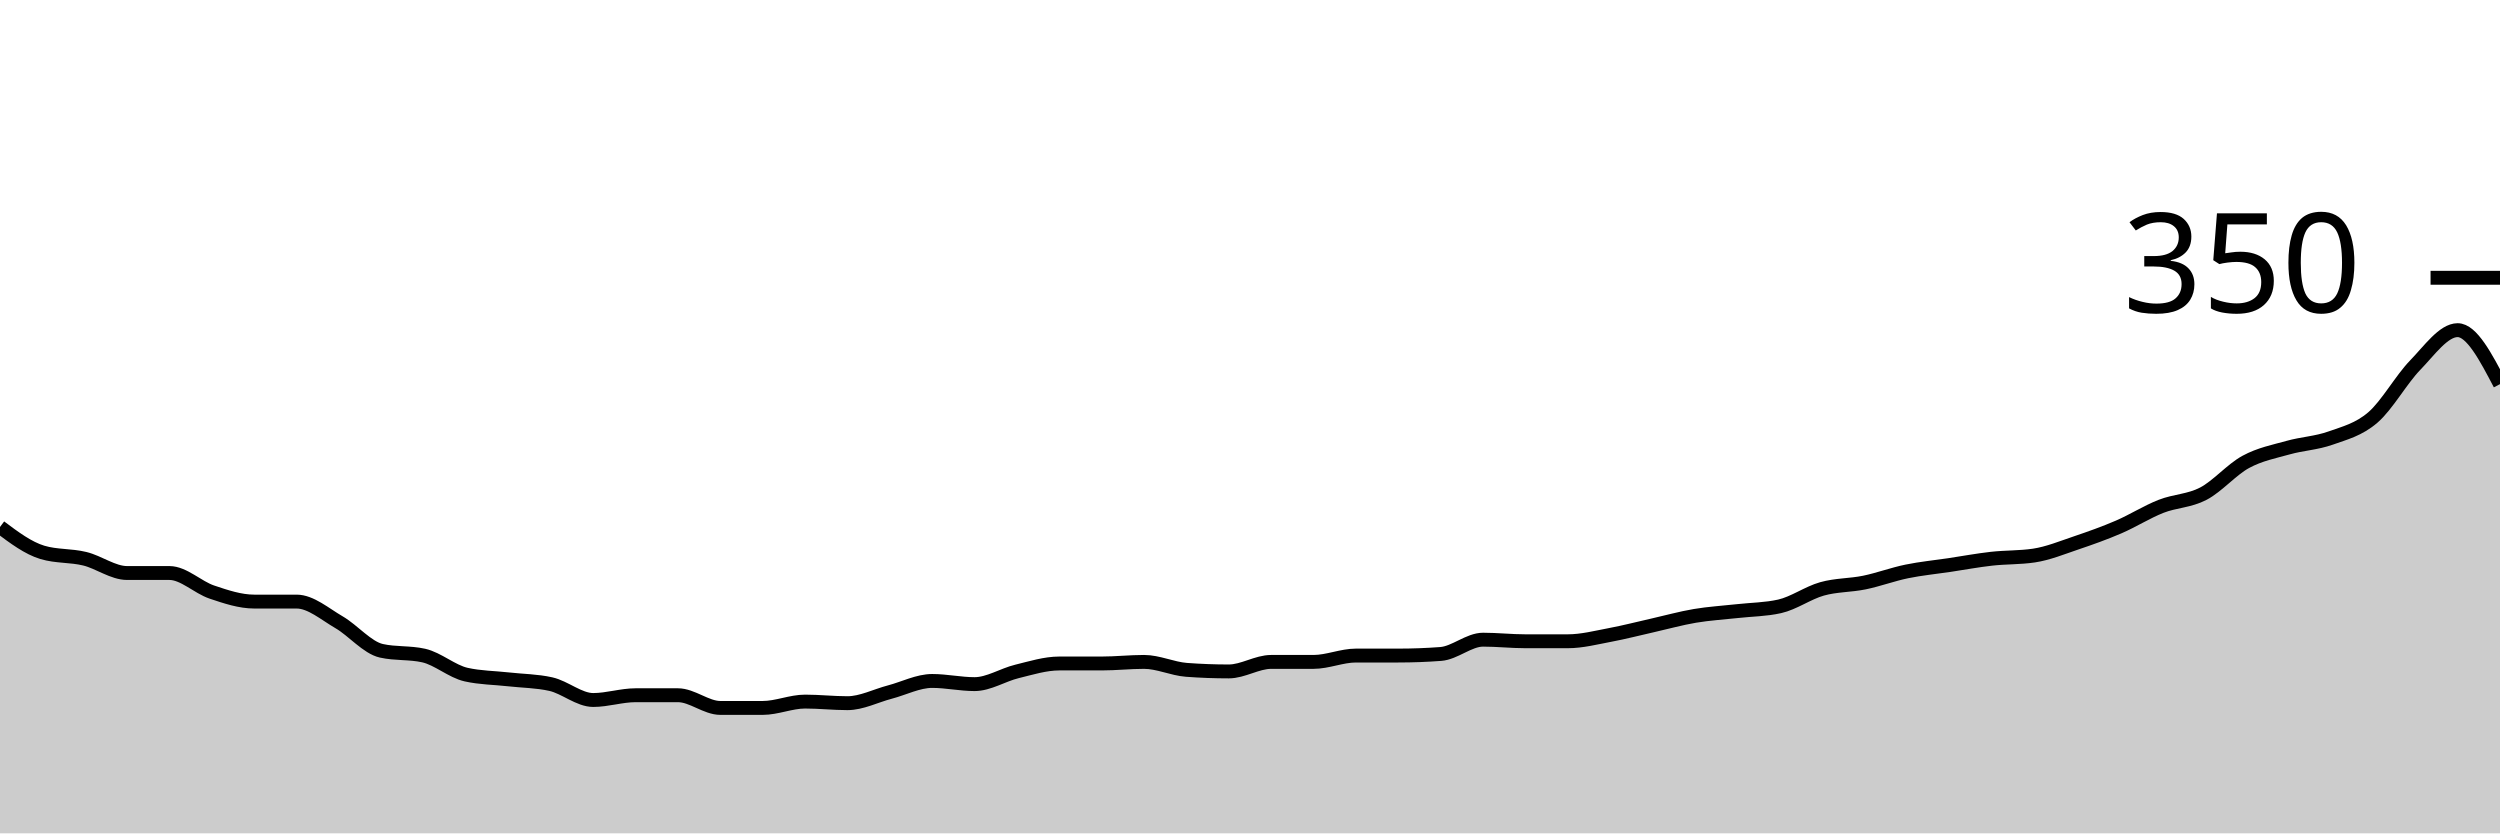
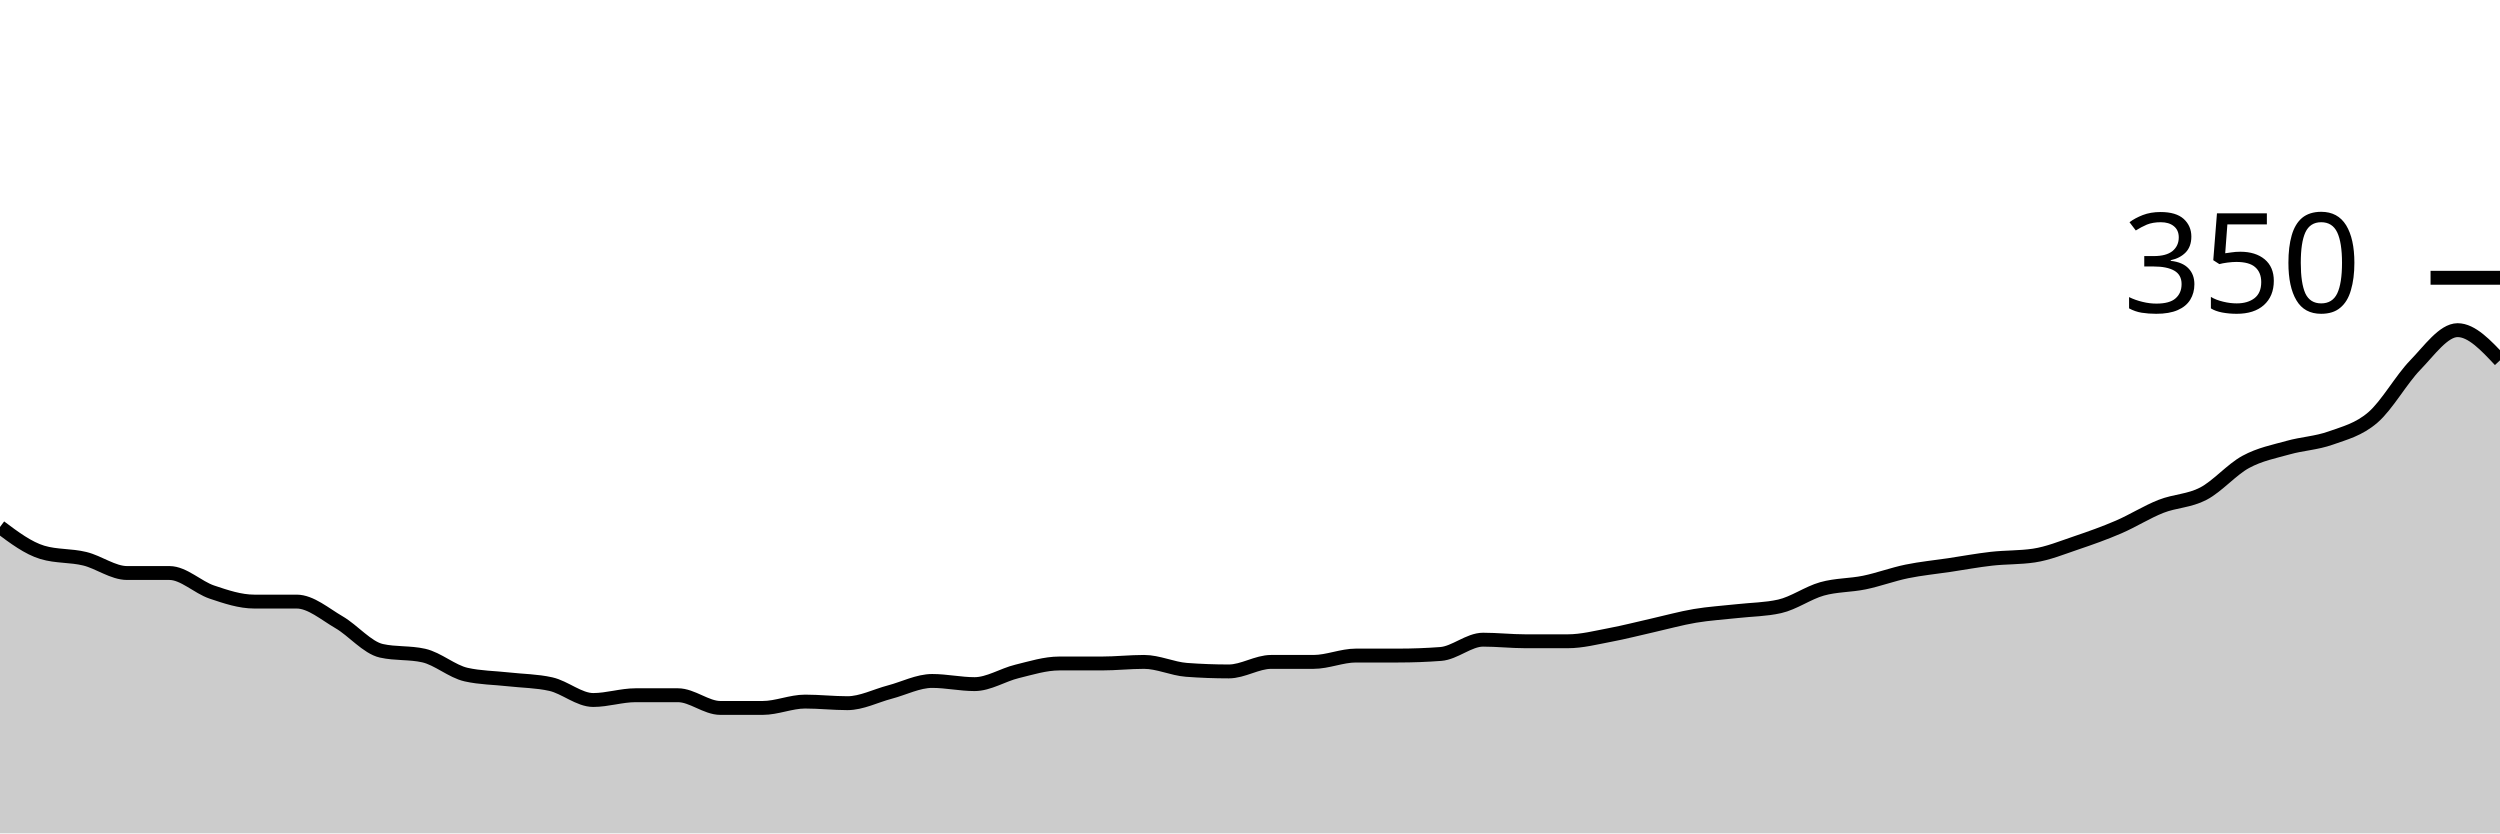
<svg xmlns="http://www.w3.org/2000/svg" viewBox="0 0 180 60">
  <g transform="translate(0,20)">
-     <path class="area" fill="rgba(0, 0, 0, 0.2)" d="M0,17.943C1.017,18.705,2.034,19.467,3.051,19.771C4.068,20.076,5.085,19.981,6.102,20.229C7.119,20.476,8.136,21.257,9.153,21.257C10.169,21.257,11.186,21.257,12.203,21.257C13.22,21.257,14.237,22.286,15.254,22.629C16.271,22.971,17.288,23.314,18.305,23.314C19.322,23.314,20.339,23.314,21.356,23.314C22.373,23.314,23.39,24.21,24.407,24.8C25.424,25.39,26.441,26.629,27.458,26.857C28.475,27.086,29.492,26.971,30.508,27.2C31.525,27.429,32.542,28.343,33.559,28.571C34.576,28.8,35.593,28.8,36.61,28.914C37.627,29.029,38.644,29.029,39.661,29.257C40.678,29.486,41.695,30.4,42.712,30.4C43.729,30.4,44.746,30.057,45.763,30.057C46.78,30.057,47.797,30.057,48.814,30.057C49.831,30.057,50.847,30.971,51.864,30.971C52.881,30.971,53.898,30.971,54.915,30.971C55.932,30.971,56.949,30.514,57.966,30.514C58.983,30.514,60,30.629,61.017,30.629C62.034,30.629,63.051,30.095,64.068,29.829C65.085,29.562,66.102,29.029,67.119,29.029C68.136,29.029,69.153,29.257,70.169,29.257C71.186,29.257,72.203,28.59,73.22,28.343C74.237,28.095,75.254,27.771,76.271,27.771C77.288,27.771,78.305,27.771,79.322,27.771C80.339,27.771,81.356,27.657,82.373,27.657C83.39,27.657,84.407,28.152,85.424,28.229C86.441,28.305,87.458,28.343,88.475,28.343C89.492,28.343,90.508,27.657,91.525,27.657C92.542,27.657,93.559,27.657,94.576,27.657C95.593,27.657,96.61,27.2,97.627,27.2C98.644,27.2,99.661,27.2,100.678,27.2C101.695,27.2,102.712,27.162,103.729,27.086C104.746,27.01,105.763,26.057,106.78,26.057C107.797,26.057,108.814,26.171,109.831,26.171C110.847,26.171,111.864,26.171,112.881,26.171C113.898,26.171,114.915,25.905,115.932,25.714C116.949,25.524,117.966,25.257,118.983,25.029C120,24.8,121.017,24.514,122.034,24.343C123.051,24.171,124.068,24.114,125.085,24C126.102,23.886,127.119,23.886,128.136,23.657C129.153,23.429,130.169,22.686,131.186,22.4C132.203,22.114,133.22,22.152,134.237,21.943C135.254,21.733,136.271,21.352,137.288,21.143C138.305,20.933,139.322,20.838,140.339,20.686C141.356,20.533,142.373,20.343,143.39,20.229C144.407,20.114,145.424,20.152,146.441,20C147.458,19.848,148.475,19.429,149.492,19.086C150.508,18.743,151.525,18.381,152.542,17.943C153.559,17.505,154.576,16.857,155.593,16.457C156.61,16.057,157.627,16.076,158.644,15.543C159.661,15.01,160.678,13.81,161.695,13.257C162.712,12.705,163.729,12.514,164.746,12.229C165.763,11.943,166.78,11.905,167.797,11.543C168.814,11.181,169.831,10.933,170.847,10.057C171.864,9.181,172.881,7.333,173.898,6.286C174.915,5.238,175.932,3.771,176.949,3.771C177.966,3.771,178.983,5.714,180,7.657L180,40C178.983,40,177.966,40,176.949,40C175.932,40,174.915,40,173.898,40C172.881,40,171.864,40,170.847,40C169.831,40,168.814,40,167.797,40C166.78,40,165.763,40,164.746,40C163.729,40,162.712,40,161.695,40C160.678,40,159.661,40,158.644,40C157.627,40,156.61,40,155.593,40C154.576,40,153.559,40,152.542,40C151.525,40,150.508,40,149.492,40C148.475,40,147.458,40,146.441,40C145.424,40,144.407,40,143.39,40C142.373,40,141.356,40,140.339,40C139.322,40,138.305,40,137.288,40C136.271,40,135.254,40,134.237,40C133.22,40,132.203,40,131.186,40C130.169,40,129.153,40,128.136,40C127.119,40,126.102,40,125.085,40C124.068,40,123.051,40,122.034,40C121.017,40,120,40,118.983,40C117.966,40,116.949,40,115.932,40C114.915,40,113.898,40,112.881,40C111.864,40,110.847,40,109.831,40C108.814,40,107.797,40,106.78,40C105.763,40,104.746,40,103.729,40C102.712,40,101.695,40,100.678,40C99.661,40,98.644,40,97.627,40C96.61,40,95.593,40,94.576,40C93.559,40,92.542,40,91.525,40C90.508,40,89.492,40,88.475,40C87.458,40,86.441,40,85.424,40C84.407,40,83.39,40,82.373,40C81.356,40,80.339,40,79.322,40C78.305,40,77.288,40,76.271,40C75.254,40,74.237,40,73.22,40C72.203,40,71.186,40,70.169,40C69.153,40,68.136,40,67.119,40C66.102,40,65.085,40,64.068,40C63.051,40,62.034,40,61.017,40C60,40,58.983,40,57.966,40C56.949,40,55.932,40,54.915,40C53.898,40,52.881,40,51.864,40C50.847,40,49.831,40,48.814,40C47.797,40,46.78,40,45.763,40C44.746,40,43.729,40,42.712,40C41.695,40,40.678,40,39.661,40C38.644,40,37.627,40,36.61,40C35.593,40,34.576,40,33.559,40C32.542,40,31.525,40,30.508,40C29.492,40,28.475,40,27.458,40C26.441,40,25.424,40,24.407,40C23.39,40,22.373,40,21.356,40C20.339,40,19.322,40,18.305,40C17.288,40,16.271,40,15.254,40C14.237,40,13.22,40,12.203,40C11.186,40,10.169,40,9.153,40C8.136,40,7.119,40,6.102,40C5.085,40,4.068,40,3.051,40C2.034,40,1.017,40,0,40Z" />
-     <path class="line" stroke="black" fill="none" d="M0,17.943C1.017,18.705,2.034,19.467,3.051,19.771C4.068,20.076,5.085,19.981,6.102,20.229C7.119,20.476,8.136,21.257,9.153,21.257C10.169,21.257,11.186,21.257,12.203,21.257C13.22,21.257,14.237,22.286,15.254,22.629C16.271,22.971,17.288,23.314,18.305,23.314C19.322,23.314,20.339,23.314,21.356,23.314C22.373,23.314,23.39,24.21,24.407,24.8C25.424,25.39,26.441,26.629,27.458,26.857C28.475,27.086,29.492,26.971,30.508,27.2C31.525,27.429,32.542,28.343,33.559,28.571C34.576,28.8,35.593,28.8,36.61,28.914C37.627,29.029,38.644,29.029,39.661,29.257C40.678,29.486,41.695,30.4,42.712,30.4C43.729,30.4,44.746,30.057,45.763,30.057C46.78,30.057,47.797,30.057,48.814,30.057C49.831,30.057,50.847,30.971,51.864,30.971C52.881,30.971,53.898,30.971,54.915,30.971C55.932,30.971,56.949,30.514,57.966,30.514C58.983,30.514,60,30.629,61.017,30.629C62.034,30.629,63.051,30.095,64.068,29.829C65.085,29.562,66.102,29.029,67.119,29.029C68.136,29.029,69.153,29.257,70.169,29.257C71.186,29.257,72.203,28.59,73.22,28.343C74.237,28.095,75.254,27.771,76.271,27.771C77.288,27.771,78.305,27.771,79.322,27.771C80.339,27.771,81.356,27.657,82.373,27.657C83.39,27.657,84.407,28.152,85.424,28.229C86.441,28.305,87.458,28.343,88.475,28.343C89.492,28.343,90.508,27.657,91.525,27.657C92.542,27.657,93.559,27.657,94.576,27.657C95.593,27.657,96.61,27.2,97.627,27.2C98.644,27.2,99.661,27.2,100.678,27.2C101.695,27.2,102.712,27.162,103.729,27.086C104.746,27.01,105.763,26.057,106.78,26.057C107.797,26.057,108.814,26.171,109.831,26.171C110.847,26.171,111.864,26.171,112.881,26.171C113.898,26.171,114.915,25.905,115.932,25.714C116.949,25.524,117.966,25.257,118.983,25.029C120,24.8,121.017,24.514,122.034,24.343C123.051,24.171,124.068,24.114,125.085,24C126.102,23.886,127.119,23.886,128.136,23.657C129.153,23.429,130.169,22.686,131.186,22.4C132.203,22.114,133.22,22.152,134.237,21.943C135.254,21.733,136.271,21.352,137.288,21.143C138.305,20.933,139.322,20.838,140.339,20.686C141.356,20.533,142.373,20.343,143.39,20.229C144.407,20.114,145.424,20.152,146.441,20C147.458,19.848,148.475,19.429,149.492,19.086C150.508,18.743,151.525,18.381,152.542,17.943C153.559,17.505,154.576,16.857,155.593,16.457C156.61,16.057,157.627,16.076,158.644,15.543C159.661,15.01,160.678,13.81,161.695,13.257C162.712,12.705,163.729,12.514,164.746,12.229C165.763,11.943,166.78,11.905,167.797,11.543C168.814,11.181,169.831,10.933,170.847,10.057C171.864,9.181,172.881,7.333,173.898,6.286C174.915,5.238,175.932,3.771,176.949,3.771C177.966,3.771,178.983,5.714,180,7.657" />
+     <path class="area" fill="rgba(0, 0, 0, 0.2)" d="M0,17.943C1.017,18.705,2.034,19.467,3.051,19.771C4.068,20.076,5.085,19.981,6.102,20.229C7.119,20.476,8.136,21.257,9.153,21.257C10.169,21.257,11.186,21.257,12.203,21.257C13.22,21.257,14.237,22.286,15.254,22.629C16.271,22.971,17.288,23.314,18.305,23.314C19.322,23.314,20.339,23.314,21.356,23.314C22.373,23.314,23.39,24.21,24.407,24.8C25.424,25.39,26.441,26.629,27.458,26.857C28.475,27.086,29.492,26.971,30.508,27.2C31.525,27.429,32.542,28.343,33.559,28.571C34.576,28.8,35.593,28.8,36.61,28.914C37.627,29.029,38.644,29.029,39.661,29.257C40.678,29.486,41.695,30.4,42.712,30.4C43.729,30.4,44.746,30.057,45.763,30.057C46.78,30.057,47.797,30.057,48.814,30.057C49.831,30.057,50.847,30.971,51.864,30.971C52.881,30.971,53.898,30.971,54.915,30.971C55.932,30.971,56.949,30.514,57.966,30.514C58.983,30.514,60,30.629,61.017,30.629C62.034,30.629,63.051,30.095,64.068,29.829C65.085,29.562,66.102,29.029,67.119,29.029C68.136,29.029,69.153,29.257,70.169,29.257C71.186,29.257,72.203,28.59,73.22,28.343C74.237,28.095,75.254,27.771,76.271,27.771C77.288,27.771,78.305,27.771,79.322,27.771C80.339,27.771,81.356,27.657,82.373,27.657C83.39,27.657,84.407,28.152,85.424,28.229C86.441,28.305,87.458,28.343,88.475,28.343C89.492,28.343,90.508,27.657,91.525,27.657C92.542,27.657,93.559,27.657,94.576,27.657C95.593,27.657,96.61,27.2,97.627,27.2C98.644,27.2,99.661,27.2,100.678,27.2C101.695,27.2,102.712,27.162,103.729,27.086C104.746,27.01,105.763,26.057,106.78,26.057C107.797,26.057,108.814,26.171,109.831,26.171C110.847,26.171,111.864,26.171,112.881,26.171C113.898,26.171,114.915,25.905,115.932,25.714C116.949,25.524,117.966,25.257,118.983,25.029C120,24.8,121.017,24.514,122.034,24.343C123.051,24.171,124.068,24.114,125.085,24C126.102,23.886,127.119,23.886,128.136,23.657C129.153,23.429,130.169,22.686,131.186,22.4C132.203,22.114,133.22,22.152,134.237,21.943C135.254,21.733,136.271,21.352,137.288,21.143C138.305,20.933,139.322,20.838,140.339,20.686C141.356,20.533,142.373,20.343,143.39,20.229C144.407,20.114,145.424,20.152,146.441,20C147.458,19.848,148.475,19.429,149.492,19.086C150.508,18.743,151.525,18.381,152.542,17.943C153.559,17.505,154.576,16.857,155.593,16.457C156.61,16.057,157.627,16.076,158.644,15.543C159.661,15.01,160.678,13.81,161.695,13.257C162.712,12.705,163.729,12.514,164.746,12.229C165.763,11.943,166.78,11.905,167.797,11.543C168.814,11.181,169.831,10.933,170.847,10.057C171.864,9.181,172.881,7.333,173.898,6.286C174.915,5.238,175.932,3.771,176.949,3.771C177.966,3.771,178.983,4.857,180,5.943L180,40C178.983,40,177.966,40,176.949,40C175.932,40,174.915,40,173.898,40C172.881,40,171.864,40,170.847,40C169.831,40,168.814,40,167.797,40C166.78,40,165.763,40,164.746,40C163.729,40,162.712,40,161.695,40C160.678,40,159.661,40,158.644,40C157.627,40,156.61,40,155.593,40C154.576,40,153.559,40,152.542,40C151.525,40,150.508,40,149.492,40C148.475,40,147.458,40,146.441,40C145.424,40,144.407,40,143.39,40C142.373,40,141.356,40,140.339,40C139.322,40,138.305,40,137.288,40C136.271,40,135.254,40,134.237,40C133.22,40,132.203,40,131.186,40C130.169,40,129.153,40,128.136,40C127.119,40,126.102,40,125.085,40C124.068,40,123.051,40,122.034,40C121.017,40,120,40,118.983,40C117.966,40,116.949,40,115.932,40C114.915,40,113.898,40,112.881,40C111.864,40,110.847,40,109.831,40C108.814,40,107.797,40,106.78,40C105.763,40,104.746,40,103.729,40C102.712,40,101.695,40,100.678,40C99.661,40,98.644,40,97.627,40C96.61,40,95.593,40,94.576,40C93.559,40,92.542,40,91.525,40C90.508,40,89.492,40,88.475,40C87.458,40,86.441,40,85.424,40C84.407,40,83.39,40,82.373,40C81.356,40,80.339,40,79.322,40C78.305,40,77.288,40,76.271,40C75.254,40,74.237,40,73.22,40C72.203,40,71.186,40,70.169,40C69.153,40,68.136,40,67.119,40C66.102,40,65.085,40,64.068,40C63.051,40,62.034,40,61.017,40C60,40,58.983,40,57.966,40C56.949,40,55.932,40,54.915,40C53.898,40,52.881,40,51.864,40C50.847,40,49.831,40,48.814,40C47.797,40,46.78,40,45.763,40C44.746,40,43.729,40,42.712,40C41.695,40,40.678,40,39.661,40C38.644,40,37.627,40,36.61,40C35.593,40,34.576,40,33.559,40C32.542,40,31.525,40,30.508,40C29.492,40,28.475,40,27.458,40C26.441,40,25.424,40,24.407,40C23.39,40,22.373,40,21.356,40C20.339,40,19.322,40,18.305,40C17.288,40,16.271,40,15.254,40C14.237,40,13.22,40,12.203,40C11.186,40,10.169,40,9.153,40C8.136,40,7.119,40,6.102,40C5.085,40,4.068,40,3.051,40C2.034,40,1.017,40,0,40Z" />
+     <path class="line" stroke="black" fill="none" d="M0,17.943C1.017,18.705,2.034,19.467,3.051,19.771C4.068,20.076,5.085,19.981,6.102,20.229C7.119,20.476,8.136,21.257,9.153,21.257C10.169,21.257,11.186,21.257,12.203,21.257C13.22,21.257,14.237,22.286,15.254,22.629C16.271,22.971,17.288,23.314,18.305,23.314C19.322,23.314,20.339,23.314,21.356,23.314C22.373,23.314,23.39,24.21,24.407,24.8C25.424,25.39,26.441,26.629,27.458,26.857C28.475,27.086,29.492,26.971,30.508,27.2C31.525,27.429,32.542,28.343,33.559,28.571C34.576,28.8,35.593,28.8,36.61,28.914C37.627,29.029,38.644,29.029,39.661,29.257C40.678,29.486,41.695,30.4,42.712,30.4C43.729,30.4,44.746,30.057,45.763,30.057C46.78,30.057,47.797,30.057,48.814,30.057C49.831,30.057,50.847,30.971,51.864,30.971C52.881,30.971,53.898,30.971,54.915,30.971C55.932,30.971,56.949,30.514,57.966,30.514C58.983,30.514,60,30.629,61.017,30.629C62.034,30.629,63.051,30.095,64.068,29.829C65.085,29.562,66.102,29.029,67.119,29.029C68.136,29.029,69.153,29.257,70.169,29.257C71.186,29.257,72.203,28.59,73.22,28.343C74.237,28.095,75.254,27.771,76.271,27.771C77.288,27.771,78.305,27.771,79.322,27.771C80.339,27.771,81.356,27.657,82.373,27.657C83.39,27.657,84.407,28.152,85.424,28.229C86.441,28.305,87.458,28.343,88.475,28.343C89.492,28.343,90.508,27.657,91.525,27.657C92.542,27.657,93.559,27.657,94.576,27.657C95.593,27.657,96.61,27.2,97.627,27.2C98.644,27.2,99.661,27.2,100.678,27.2C101.695,27.2,102.712,27.162,103.729,27.086C104.746,27.01,105.763,26.057,106.78,26.057C107.797,26.057,108.814,26.171,109.831,26.171C110.847,26.171,111.864,26.171,112.881,26.171C113.898,26.171,114.915,25.905,115.932,25.714C116.949,25.524,117.966,25.257,118.983,25.029C120,24.8,121.017,24.514,122.034,24.343C123.051,24.171,124.068,24.114,125.085,24C126.102,23.886,127.119,23.886,128.136,23.657C129.153,23.429,130.169,22.686,131.186,22.4C132.203,22.114,133.22,22.152,134.237,21.943C135.254,21.733,136.271,21.352,137.288,21.143C138.305,20.933,139.322,20.838,140.339,20.686C141.356,20.533,142.373,20.343,143.39,20.229C144.407,20.114,145.424,20.152,146.441,20C147.458,19.848,148.475,19.429,149.492,19.086C150.508,18.743,151.525,18.381,152.542,17.943C153.559,17.505,154.576,16.857,155.593,16.457C156.61,16.057,157.627,16.076,158.644,15.543C159.661,15.01,160.678,13.81,161.695,13.257C162.712,12.705,163.729,12.514,164.746,12.229C165.763,11.943,166.78,11.905,167.797,11.543C168.814,11.181,169.831,10.933,170.847,10.057C171.864,9.181,172.881,7.333,173.898,6.286C174.915,5.238,175.932,3.771,176.949,3.771C177.966,3.771,178.983,4.857,180,5.943" />
    <path class="axis-ceiling" stroke-width="1" stroke="black" fill="none" d="M175,0L180,0" />
    <text class="axis-ceiling-label" font-family="sans-serif" text-anchor="end" font-size="10px" x="170" y="2.5">350</text>
  </g>
</svg>
